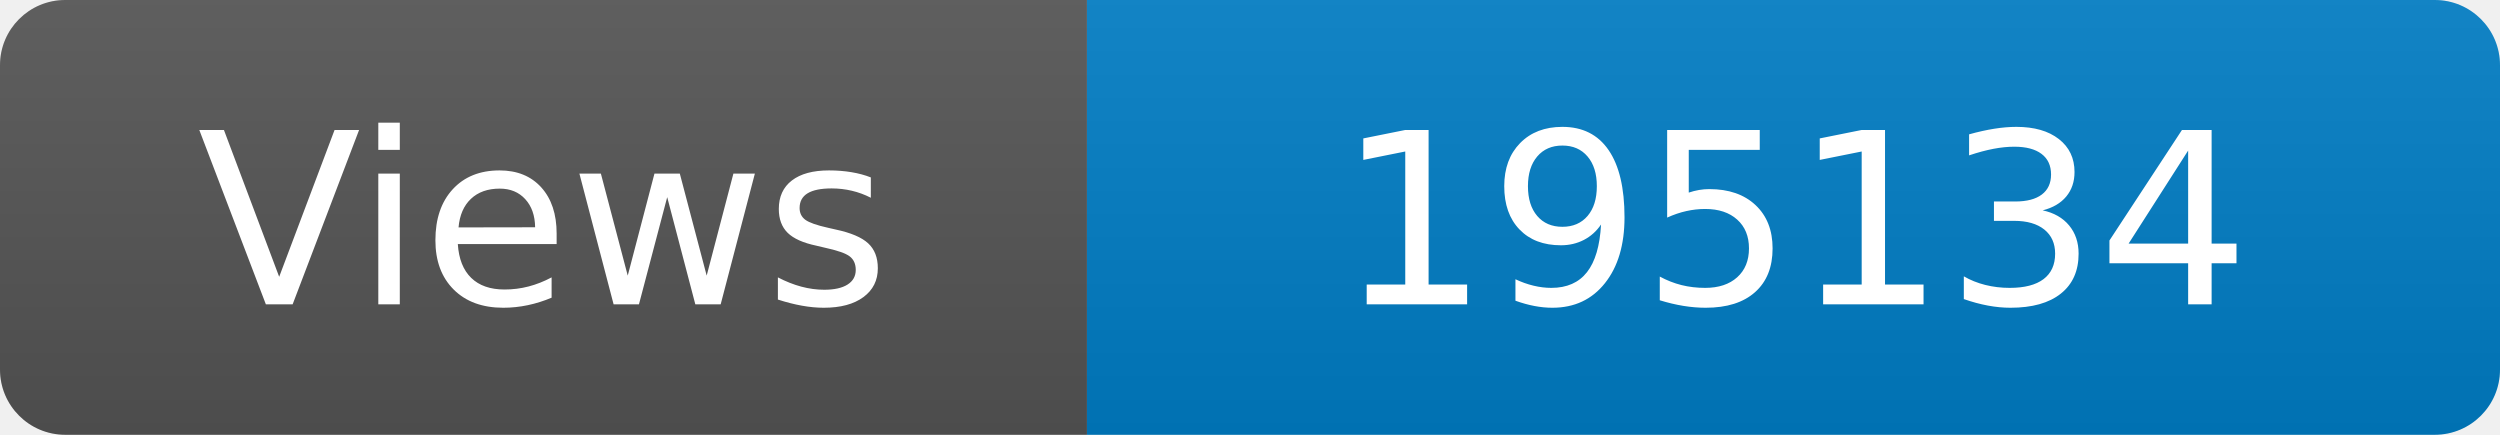
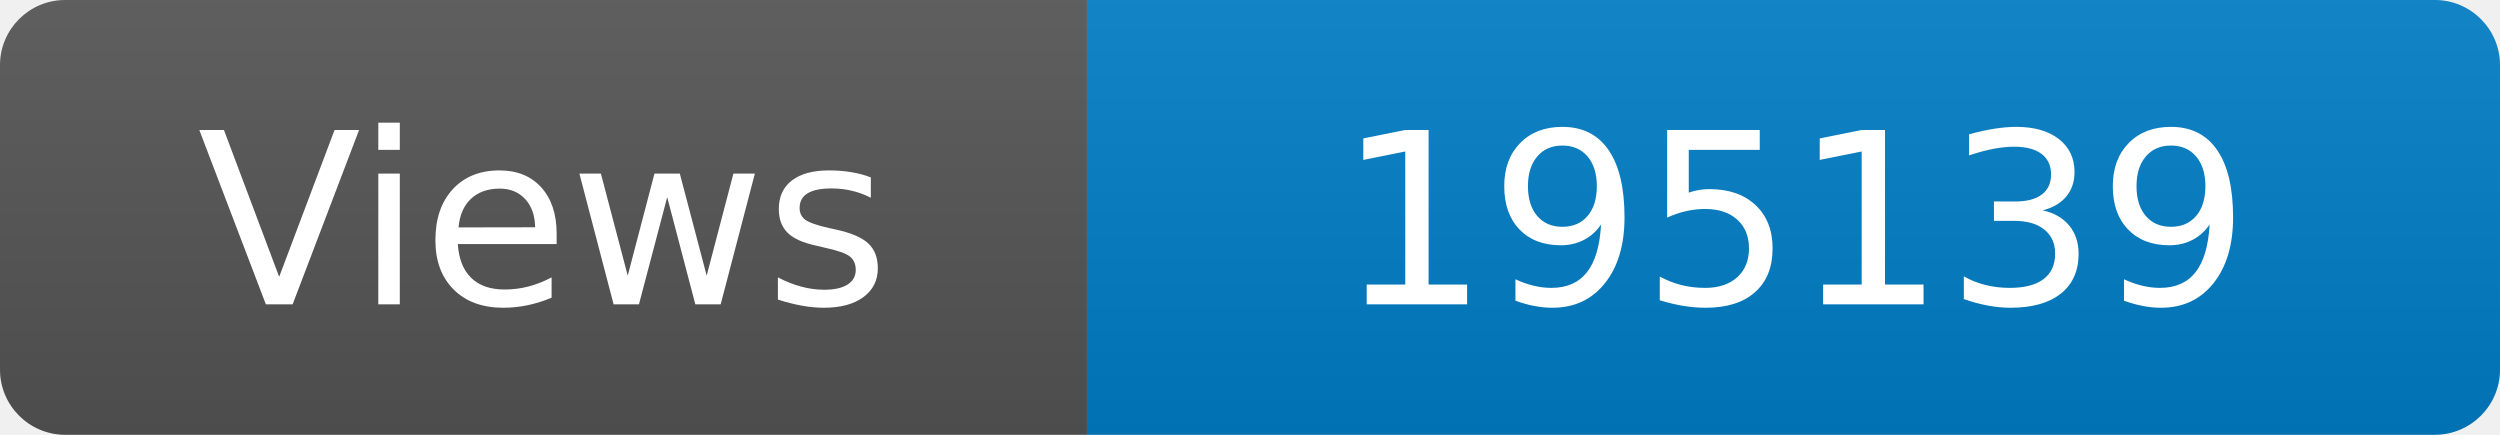
<svg xmlns="http://www.w3.org/2000/svg" width="115" height="20" role="img" aria-label="Maintained?: yes">
  <linearGradient id="s" x2="0" y2="100%">
    <stop offset="0" stop-color="#bbb" stop-opacity=".1" />
    <stop offset="1" stop-opacity=".1" />
  </linearGradient>
  <clipPath id="r">
    <rect width="115" height="20" rx="3" fill="#fff" />
  </clipPath>
  <g clip-path="url(#r)">
    <rect width="50" height="20" fill="#555" />
    <rect x="50" width="160" height="20" fill="#007ec6" />
    <rect width="115" height="20" fill="url(#s)" />
  </g>
  <g fill="#fff" text-anchor="middle" font-family="Verdana,Geneva,DejaVu Sans,sans-serif" font-size="110">
    <text x="250" y="140" transform="scale(.1)" fill="#fff">Views</text>
-     <text x="825" y="140" transform="scale(.1)" fill="#fff">195134</text>
+     <text x="825" y="140" transform="scale(.1)" fill="#fff">195139</text>
  </g>
</svg>
